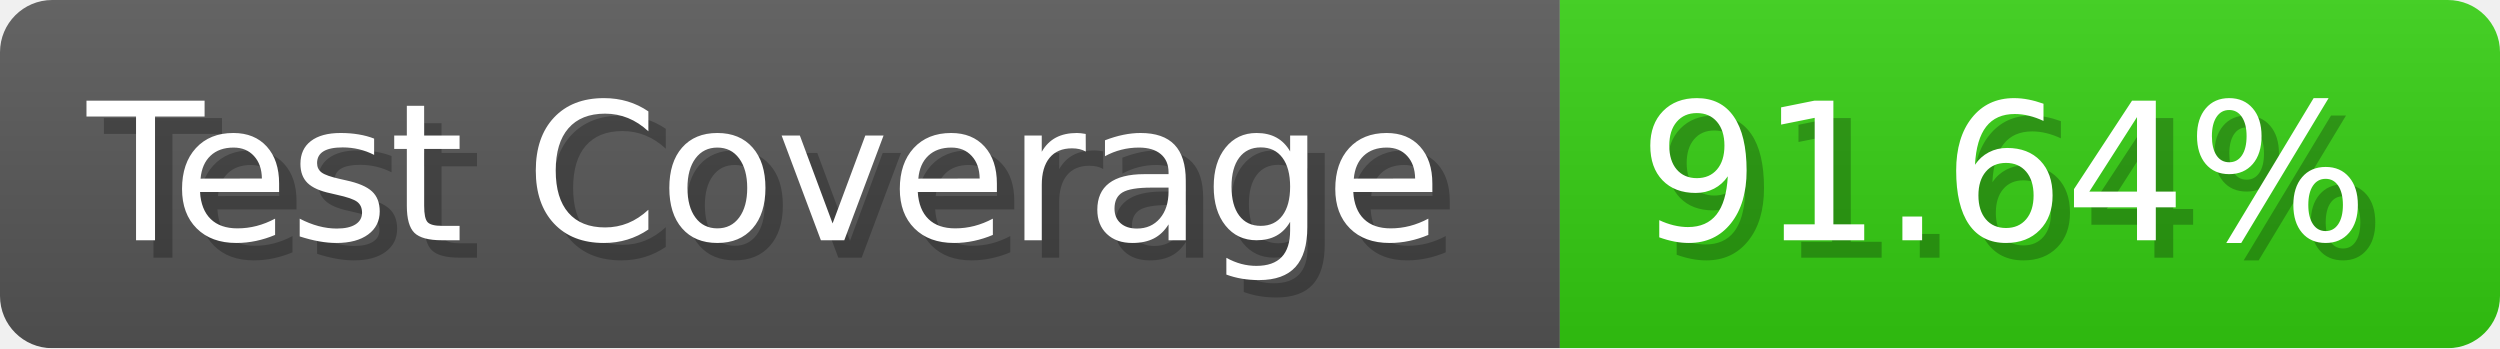
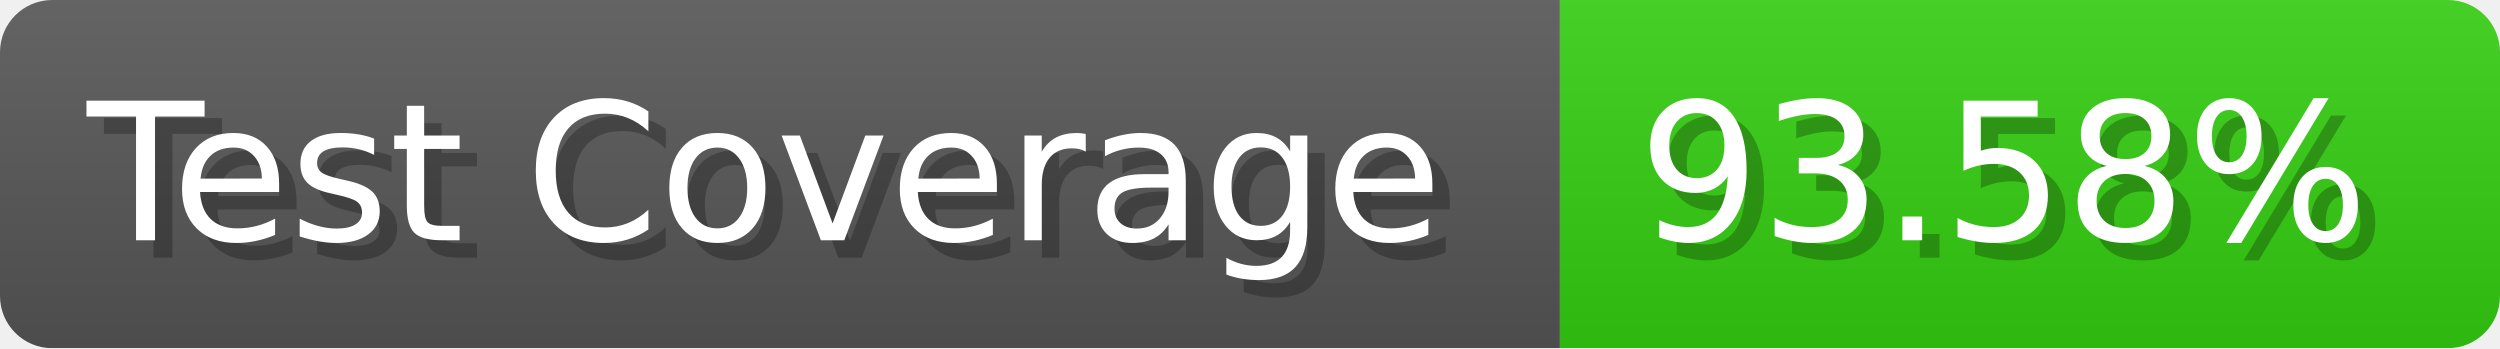
- <svg xmlns="http://www.w3.org/2000/svg" width="143.6" height="20" viewBox="0 0 1436 200" role="img" aria-label="Test Coverage: 91.64%">
+ <svg xmlns="http://www.w3.org/2000/svg" width="143.6" height="20" viewBox="0 0 1436 200" role="img" aria-label="Test Coverage: 93.58%">
  <linearGradient id="a" x2="0" y2="100%">
    <stop offset="0" stop-opacity=".1" stop-color="#EEE" />
    <stop offset="1" stop-opacity=".1" />
  </linearGradient>
  <mask id="m">
    <rect width="1436" height="200" rx="30" fill="#FFF" />
  </mask>
  <g mask="url(#m)">
    <rect width="896" height="200" fill="#555" />
    <rect width="540" height="200" fill="#3C1" x="896" />
    <rect width="1436" height="200" fill="url(#a)" />
  </g>
  <g aria-hidden="true" fill="#fff" text-anchor="start" font-family="Verdana,DejaVu Sans,sans-serif" font-size="110">
    <text x="60" y="148" textLength="796" fill="#000" opacity="0.25">Test Coverage</text>
    <text x="50" y="138" textLength="796">Test Coverage</text>
-     <text x="951" y="148" textLength="440" fill="#000" opacity="0.25">91.64%</text>
-     <text x="941" y="138" textLength="440">91.64%</text>
+     <text x="951" y="148" textLength="440" fill="#000" opacity="0.25">93.58%</text>
+     <text x="941" y="138" textLength="440">93.58%</text>
  </g>
</svg>
